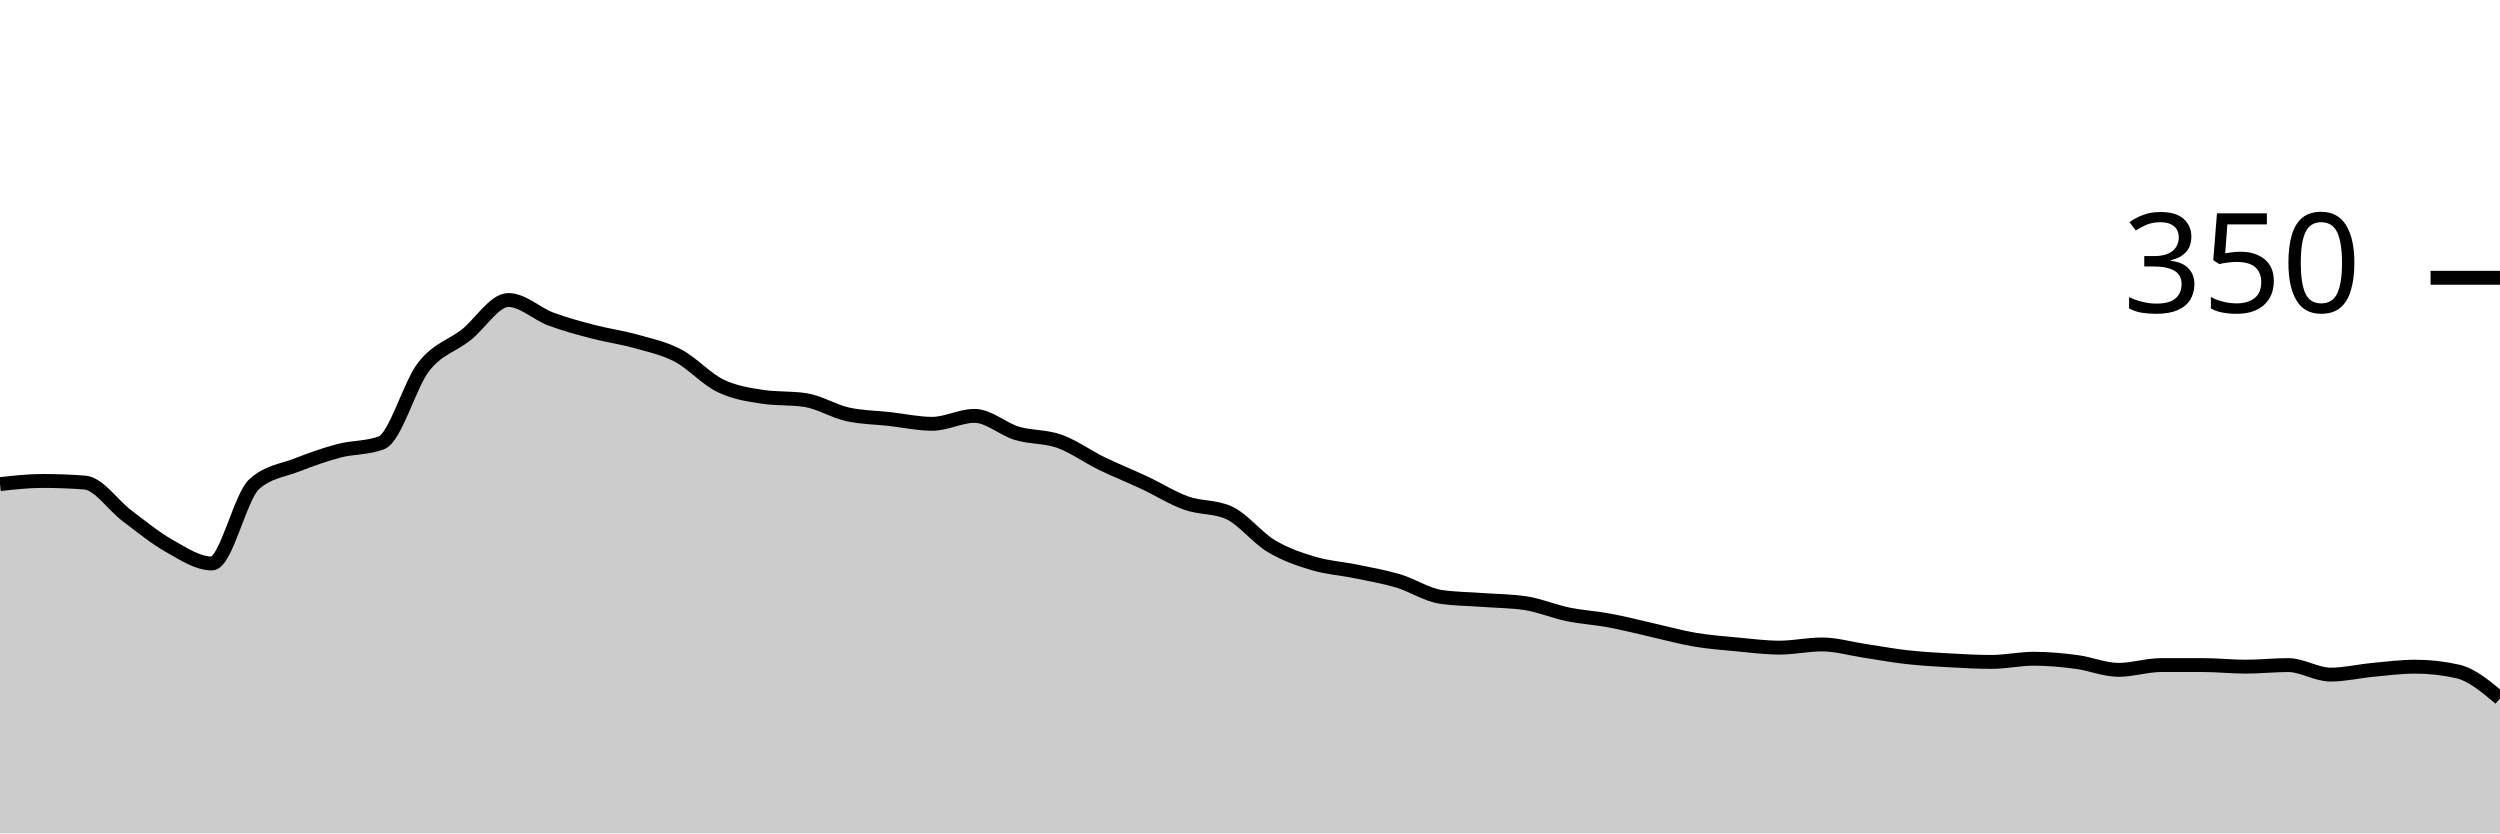
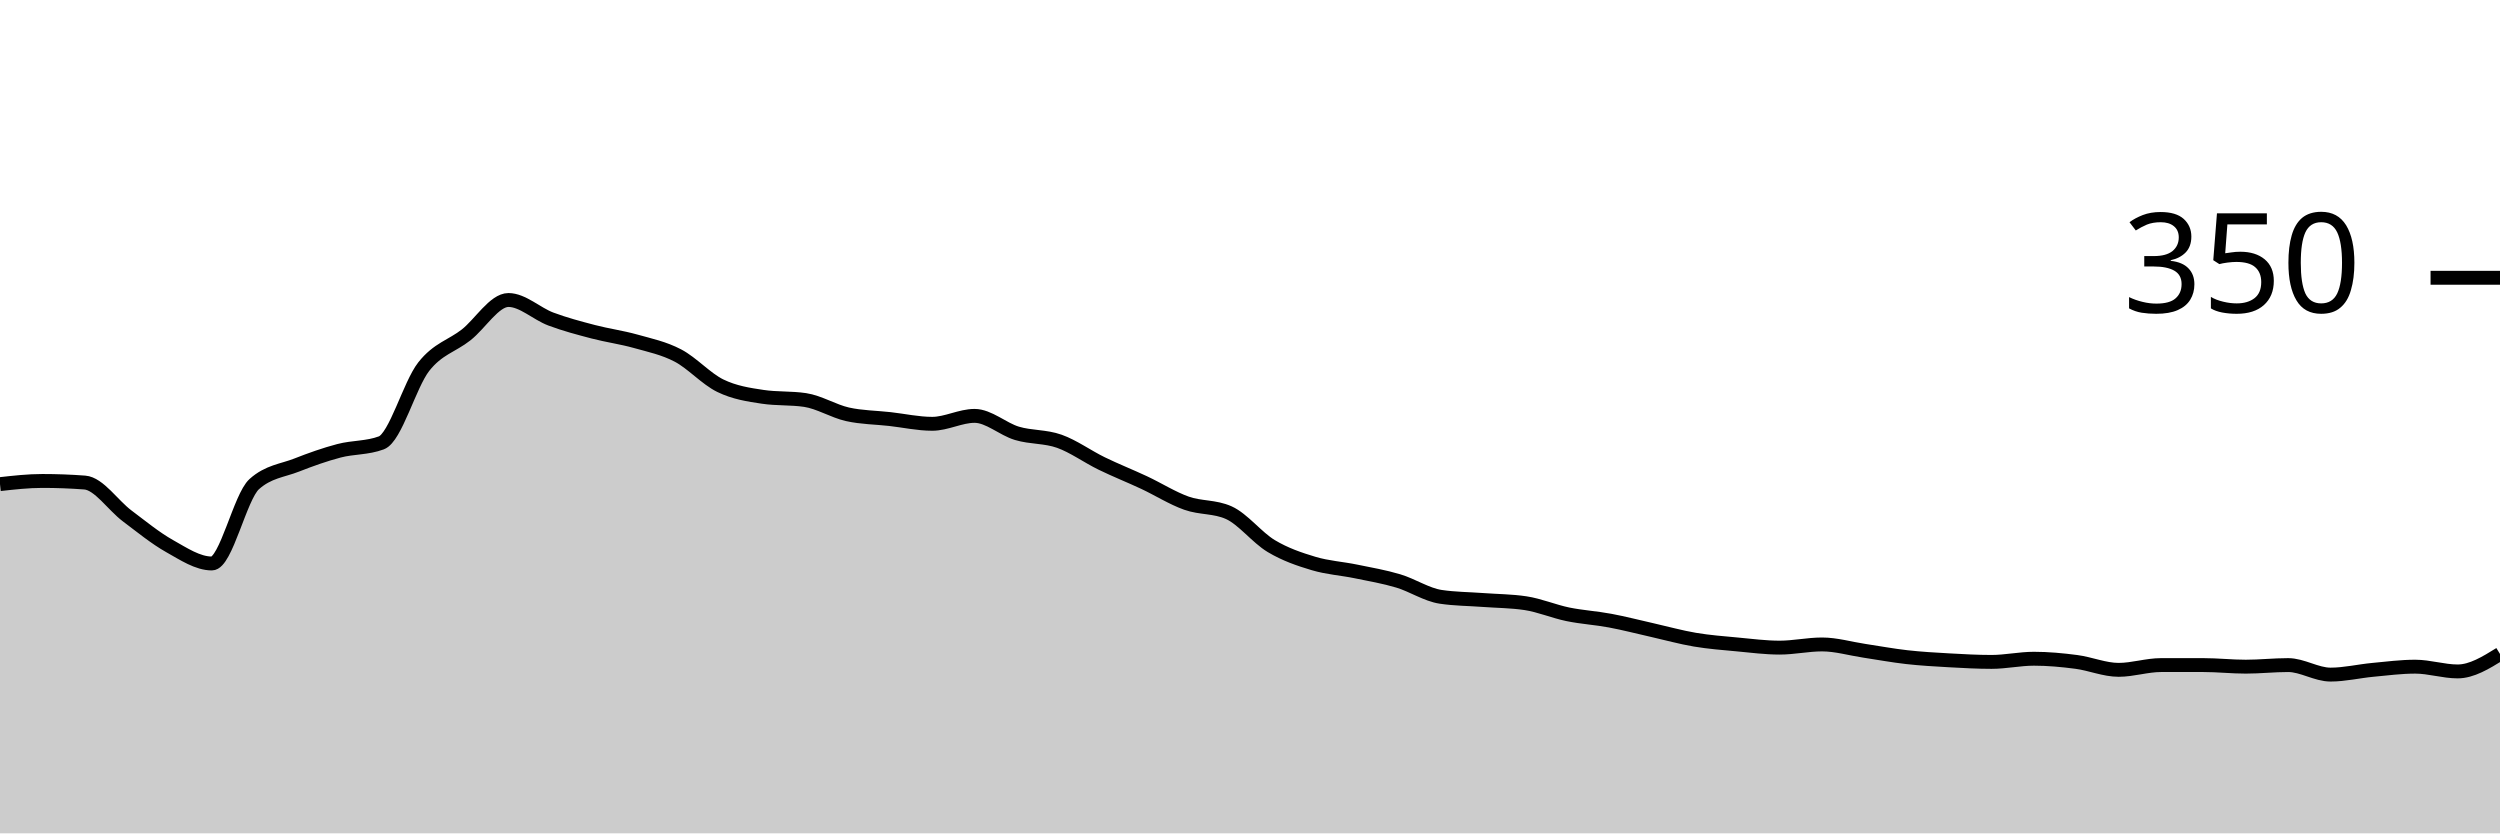
<svg xmlns="http://www.w3.org/2000/svg" viewBox="0 0 180 60">
  <g transform="translate(0,20)">
-     <path class="area" fill="rgba(0, 0, 0, 0.2)" d="M0,14.857C1.017,14.743,2.034,14.629,3.051,14.629C4.068,14.629,5.085,14.667,6.102,14.743C7.119,14.819,8.136,16.381,9.153,17.143C10.169,17.905,11.186,18.743,12.203,19.314C13.22,19.886,14.237,20.571,15.254,20.571C16.271,20.571,17.288,15.771,18.305,14.857C19.322,13.943,20.339,13.886,21.356,13.486C22.373,13.086,23.39,12.724,24.407,12.457C25.424,12.19,26.441,12.267,27.458,11.886C28.475,11.505,29.492,7.695,30.508,6.4C31.525,5.105,32.542,4.914,33.559,4.114C34.576,3.314,35.593,1.6,36.61,1.6C37.627,1.6,38.644,2.59,39.661,2.971C40.678,3.352,41.695,3.619,42.712,3.886C43.729,4.152,44.746,4.286,45.763,4.571C46.78,4.857,47.797,5.067,48.814,5.6C49.831,6.133,50.847,7.276,51.864,7.771C52.881,8.267,53.898,8.419,54.915,8.571C55.932,8.724,56.949,8.648,57.966,8.8C58.983,8.952,60,9.6,61.017,9.829C62.034,10.057,63.051,10.057,64.068,10.171C65.085,10.286,66.102,10.514,67.119,10.514C68.136,10.514,69.153,9.943,70.169,9.943C71.186,9.943,72.203,10.895,73.22,11.2C74.237,11.505,75.254,11.41,76.271,11.771C77.288,12.133,78.305,12.876,79.322,13.371C80.339,13.867,81.356,14.267,82.373,14.743C83.39,15.219,84.407,15.867,85.424,16.229C86.441,16.59,87.458,16.457,88.475,16.914C89.492,17.371,90.508,18.705,91.525,19.314C92.542,19.924,93.559,20.267,94.576,20.571C95.593,20.876,96.61,20.933,97.627,21.143C98.644,21.352,99.661,21.524,100.678,21.829C101.695,22.133,102.712,22.819,103.729,22.971C104.746,23.124,105.763,23.124,106.78,23.2C107.797,23.276,108.814,23.276,109.831,23.429C110.847,23.581,111.864,24.019,112.881,24.229C113.898,24.438,114.915,24.495,115.932,24.686C116.949,24.876,117.966,25.143,118.983,25.371C120,25.6,121.017,25.886,122.034,26.057C123.051,26.229,124.068,26.305,125.085,26.4C126.102,26.495,127.119,26.629,128.136,26.629C129.153,26.629,130.169,26.4,131.186,26.4C132.203,26.4,133.22,26.705,134.237,26.857C135.254,27.01,136.271,27.2,137.288,27.314C138.305,27.429,139.322,27.486,140.339,27.543C141.356,27.6,142.373,27.657,143.39,27.657C144.407,27.657,145.424,27.429,146.441,27.429C147.458,27.429,148.475,27.524,149.492,27.657C150.508,27.79,151.525,28.229,152.542,28.229C153.559,28.229,154.576,27.886,155.593,27.886C156.61,27.886,157.627,27.886,158.644,27.886C159.661,27.886,160.678,28,161.695,28C162.712,28,163.729,27.886,164.746,27.886C165.763,27.886,166.78,28.571,167.797,28.571C168.814,28.571,169.831,28.324,170.847,28.229C171.864,28.133,172.881,28,173.898,28C174.915,28,175.932,28.114,176.949,28.343C177.966,28.571,178.983,29.429,180,30.286L180,40C178.983,40,177.966,40,176.949,40C175.932,40,174.915,40,173.898,40C172.881,40,171.864,40,170.847,40C169.831,40,168.814,40,167.797,40C166.78,40,165.763,40,164.746,40C163.729,40,162.712,40,161.695,40C160.678,40,159.661,40,158.644,40C157.627,40,156.61,40,155.593,40C154.576,40,153.559,40,152.542,40C151.525,40,150.508,40,149.492,40C148.475,40,147.458,40,146.441,40C145.424,40,144.407,40,143.39,40C142.373,40,141.356,40,140.339,40C139.322,40,138.305,40,137.288,40C136.271,40,135.254,40,134.237,40C133.22,40,132.203,40,131.186,40C130.169,40,129.153,40,128.136,40C127.119,40,126.102,40,125.085,40C124.068,40,123.051,40,122.034,40C121.017,40,120,40,118.983,40C117.966,40,116.949,40,115.932,40C114.915,40,113.898,40,112.881,40C111.864,40,110.847,40,109.831,40C108.814,40,107.797,40,106.78,40C105.763,40,104.746,40,103.729,40C102.712,40,101.695,40,100.678,40C99.661,40,98.644,40,97.627,40C96.61,40,95.593,40,94.576,40C93.559,40,92.542,40,91.525,40C90.508,40,89.492,40,88.475,40C87.458,40,86.441,40,85.424,40C84.407,40,83.39,40,82.373,40C81.356,40,80.339,40,79.322,40C78.305,40,77.288,40,76.271,40C75.254,40,74.237,40,73.22,40C72.203,40,71.186,40,70.169,40C69.153,40,68.136,40,67.119,40C66.102,40,65.085,40,64.068,40C63.051,40,62.034,40,61.017,40C60,40,58.983,40,57.966,40C56.949,40,55.932,40,54.915,40C53.898,40,52.881,40,51.864,40C50.847,40,49.831,40,48.814,40C47.797,40,46.78,40,45.763,40C44.746,40,43.729,40,42.712,40C41.695,40,40.678,40,39.661,40C38.644,40,37.627,40,36.61,40C35.593,40,34.576,40,33.559,40C32.542,40,31.525,40,30.508,40C29.492,40,28.475,40,27.458,40C26.441,40,25.424,40,24.407,40C23.39,40,22.373,40,21.356,40C20.339,40,19.322,40,18.305,40C17.288,40,16.271,40,15.254,40C14.237,40,13.22,40,12.203,40C11.186,40,10.169,40,9.153,40C8.136,40,7.119,40,6.102,40C5.085,40,4.068,40,3.051,40C2.034,40,1.017,40,0,40Z" />
-     <path class="line" stroke="black" fill="none" d="M0,14.857C1.017,14.743,2.034,14.629,3.051,14.629C4.068,14.629,5.085,14.667,6.102,14.743C7.119,14.819,8.136,16.381,9.153,17.143C10.169,17.905,11.186,18.743,12.203,19.314C13.22,19.886,14.237,20.571,15.254,20.571C16.271,20.571,17.288,15.771,18.305,14.857C19.322,13.943,20.339,13.886,21.356,13.486C22.373,13.086,23.39,12.724,24.407,12.457C25.424,12.19,26.441,12.267,27.458,11.886C28.475,11.505,29.492,7.695,30.508,6.4C31.525,5.105,32.542,4.914,33.559,4.114C34.576,3.314,35.593,1.6,36.61,1.6C37.627,1.6,38.644,2.59,39.661,2.971C40.678,3.352,41.695,3.619,42.712,3.886C43.729,4.152,44.746,4.286,45.763,4.571C46.78,4.857,47.797,5.067,48.814,5.6C49.831,6.133,50.847,7.276,51.864,7.771C52.881,8.267,53.898,8.419,54.915,8.571C55.932,8.724,56.949,8.648,57.966,8.8C58.983,8.952,60,9.6,61.017,9.829C62.034,10.057,63.051,10.057,64.068,10.171C65.085,10.286,66.102,10.514,67.119,10.514C68.136,10.514,69.153,9.943,70.169,9.943C71.186,9.943,72.203,10.895,73.22,11.2C74.237,11.505,75.254,11.41,76.271,11.771C77.288,12.133,78.305,12.876,79.322,13.371C80.339,13.867,81.356,14.267,82.373,14.743C83.39,15.219,84.407,15.867,85.424,16.229C86.441,16.59,87.458,16.457,88.475,16.914C89.492,17.371,90.508,18.705,91.525,19.314C92.542,19.924,93.559,20.267,94.576,20.571C95.593,20.876,96.61,20.933,97.627,21.143C98.644,21.352,99.661,21.524,100.678,21.829C101.695,22.133,102.712,22.819,103.729,22.971C104.746,23.124,105.763,23.124,106.78,23.2C107.797,23.276,108.814,23.276,109.831,23.429C110.847,23.581,111.864,24.019,112.881,24.229C113.898,24.438,114.915,24.495,115.932,24.686C116.949,24.876,117.966,25.143,118.983,25.371C120,25.6,121.017,25.886,122.034,26.057C123.051,26.229,124.068,26.305,125.085,26.4C126.102,26.495,127.119,26.629,128.136,26.629C129.153,26.629,130.169,26.4,131.186,26.4C132.203,26.4,133.22,26.705,134.237,26.857C135.254,27.01,136.271,27.2,137.288,27.314C138.305,27.429,139.322,27.486,140.339,27.543C141.356,27.6,142.373,27.657,143.39,27.657C144.407,27.657,145.424,27.429,146.441,27.429C147.458,27.429,148.475,27.524,149.492,27.657C150.508,27.79,151.525,28.229,152.542,28.229C153.559,28.229,154.576,27.886,155.593,27.886C156.61,27.886,157.627,27.886,158.644,27.886C159.661,27.886,160.678,28,161.695,28C162.712,28,163.729,27.886,164.746,27.886C165.763,27.886,166.78,28.571,167.797,28.571C168.814,28.571,169.831,28.324,170.847,28.229C171.864,28.133,172.881,28,173.898,28C174.915,28,175.932,28.114,176.949,28.343C177.966,28.571,178.983,29.429,180,30.286" />
+     <path class="area" fill="rgba(0, 0, 0, 0.2)" d="M0,14.857C1.017,14.743,2.034,14.629,3.051,14.629C4.068,14.629,5.085,14.667,6.102,14.743C7.119,14.819,8.136,16.381,9.153,17.143C10.169,17.905,11.186,18.743,12.203,19.314C13.22,19.886,14.237,20.571,15.254,20.571C16.271,20.571,17.288,15.771,18.305,14.857C19.322,13.943,20.339,13.886,21.356,13.486C22.373,13.086,23.39,12.724,24.407,12.457C25.424,12.19,26.441,12.267,27.458,11.886C28.475,11.505,29.492,7.695,30.508,6.4C31.525,5.105,32.542,4.914,33.559,4.114C34.576,3.314,35.593,1.6,36.61,1.6C37.627,1.6,38.644,2.59,39.661,2.971C40.678,3.352,41.695,3.619,42.712,3.886C43.729,4.152,44.746,4.286,45.763,4.571C46.78,4.857,47.797,5.067,48.814,5.6C49.831,6.133,50.847,7.276,51.864,7.771C52.881,8.267,53.898,8.419,54.915,8.571C55.932,8.724,56.949,8.648,57.966,8.8C58.983,8.952,60,9.6,61.017,9.829C62.034,10.057,63.051,10.057,64.068,10.171C65.085,10.286,66.102,10.514,67.119,10.514C68.136,10.514,69.153,9.943,70.169,9.943C71.186,9.943,72.203,10.895,73.22,11.2C74.237,11.505,75.254,11.41,76.271,11.771C77.288,12.133,78.305,12.876,79.322,13.371C80.339,13.867,81.356,14.267,82.373,14.743C83.39,15.219,84.407,15.867,85.424,16.229C86.441,16.59,87.458,16.457,88.475,16.914C89.492,17.371,90.508,18.705,91.525,19.314C92.542,19.924,93.559,20.267,94.576,20.571C95.593,20.876,96.61,20.933,97.627,21.143C98.644,21.352,99.661,21.524,100.678,21.829C101.695,22.133,102.712,22.819,103.729,22.971C104.746,23.124,105.763,23.124,106.78,23.2C107.797,23.276,108.814,23.276,109.831,23.429C110.847,23.581,111.864,24.019,112.881,24.229C113.898,24.438,114.915,24.495,115.932,24.686C116.949,24.876,117.966,25.143,118.983,25.371C120,25.6,121.017,25.886,122.034,26.057C123.051,26.229,124.068,26.305,125.085,26.4C126.102,26.495,127.119,26.629,128.136,26.629C129.153,26.629,130.169,26.4,131.186,26.4C132.203,26.4,133.22,26.705,134.237,26.857C135.254,27.01,136.271,27.2,137.288,27.314C138.305,27.429,139.322,27.486,140.339,27.543C141.356,27.6,142.373,27.657,143.39,27.657C144.407,27.657,145.424,27.429,146.441,27.429C147.458,27.429,148.475,27.524,149.492,27.657C150.508,27.79,151.525,28.229,152.542,28.229C153.559,28.229,154.576,27.886,155.593,27.886C156.61,27.886,157.627,27.886,158.644,27.886C159.661,27.886,160.678,28,161.695,28C162.712,28,163.729,27.886,164.746,27.886C165.763,27.886,166.78,28.571,167.797,28.571C168.814,28.571,169.831,28.324,170.847,28.229C171.864,28.133,172.881,28,173.898,28C174.915,28,175.932,28.343,176.949,28.343C177.966,28.343,178.983,27.714,180,27.086L180,40C178.983,40,177.966,40,176.949,40C175.932,40,174.915,40,173.898,40C172.881,40,171.864,40,170.847,40C169.831,40,168.814,40,167.797,40C166.78,40,165.763,40,164.746,40C163.729,40,162.712,40,161.695,40C160.678,40,159.661,40,158.644,40C157.627,40,156.61,40,155.593,40C154.576,40,153.559,40,152.542,40C151.525,40,150.508,40,149.492,40C148.475,40,147.458,40,146.441,40C145.424,40,144.407,40,143.39,40C142.373,40,141.356,40,140.339,40C139.322,40,138.305,40,137.288,40C136.271,40,135.254,40,134.237,40C133.22,40,132.203,40,131.186,40C130.169,40,129.153,40,128.136,40C127.119,40,126.102,40,125.085,40C124.068,40,123.051,40,122.034,40C121.017,40,120,40,118.983,40C117.966,40,116.949,40,115.932,40C114.915,40,113.898,40,112.881,40C111.864,40,110.847,40,109.831,40C108.814,40,107.797,40,106.78,40C105.763,40,104.746,40,103.729,40C102.712,40,101.695,40,100.678,40C99.661,40,98.644,40,97.627,40C96.61,40,95.593,40,94.576,40C93.559,40,92.542,40,91.525,40C90.508,40,89.492,40,88.475,40C87.458,40,86.441,40,85.424,40C84.407,40,83.39,40,82.373,40C81.356,40,80.339,40,79.322,40C78.305,40,77.288,40,76.271,40C75.254,40,74.237,40,73.22,40C72.203,40,71.186,40,70.169,40C69.153,40,68.136,40,67.119,40C66.102,40,65.085,40,64.068,40C63.051,40,62.034,40,61.017,40C60,40,58.983,40,57.966,40C56.949,40,55.932,40,54.915,40C53.898,40,52.881,40,51.864,40C50.847,40,49.831,40,48.814,40C47.797,40,46.78,40,45.763,40C44.746,40,43.729,40,42.712,40C41.695,40,40.678,40,39.661,40C38.644,40,37.627,40,36.61,40C35.593,40,34.576,40,33.559,40C32.542,40,31.525,40,30.508,40C29.492,40,28.475,40,27.458,40C26.441,40,25.424,40,24.407,40C23.39,40,22.373,40,21.356,40C20.339,40,19.322,40,18.305,40C17.288,40,16.271,40,15.254,40C14.237,40,13.22,40,12.203,40C11.186,40,10.169,40,9.153,40C8.136,40,7.119,40,6.102,40C5.085,40,4.068,40,3.051,40C2.034,40,1.017,40,0,40Z" />
+     <path class="line" stroke="black" fill="none" d="M0,14.857C1.017,14.743,2.034,14.629,3.051,14.629C4.068,14.629,5.085,14.667,6.102,14.743C7.119,14.819,8.136,16.381,9.153,17.143C10.169,17.905,11.186,18.743,12.203,19.314C13.22,19.886,14.237,20.571,15.254,20.571C16.271,20.571,17.288,15.771,18.305,14.857C19.322,13.943,20.339,13.886,21.356,13.486C22.373,13.086,23.39,12.724,24.407,12.457C25.424,12.19,26.441,12.267,27.458,11.886C28.475,11.505,29.492,7.695,30.508,6.4C31.525,5.105,32.542,4.914,33.559,4.114C34.576,3.314,35.593,1.6,36.61,1.6C37.627,1.6,38.644,2.59,39.661,2.971C40.678,3.352,41.695,3.619,42.712,3.886C43.729,4.152,44.746,4.286,45.763,4.571C46.78,4.857,47.797,5.067,48.814,5.6C49.831,6.133,50.847,7.276,51.864,7.771C52.881,8.267,53.898,8.419,54.915,8.571C55.932,8.724,56.949,8.648,57.966,8.8C58.983,8.952,60,9.6,61.017,9.829C62.034,10.057,63.051,10.057,64.068,10.171C65.085,10.286,66.102,10.514,67.119,10.514C68.136,10.514,69.153,9.943,70.169,9.943C71.186,9.943,72.203,10.895,73.22,11.2C74.237,11.505,75.254,11.41,76.271,11.771C77.288,12.133,78.305,12.876,79.322,13.371C80.339,13.867,81.356,14.267,82.373,14.743C83.39,15.219,84.407,15.867,85.424,16.229C86.441,16.59,87.458,16.457,88.475,16.914C89.492,17.371,90.508,18.705,91.525,19.314C92.542,19.924,93.559,20.267,94.576,20.571C95.593,20.876,96.61,20.933,97.627,21.143C98.644,21.352,99.661,21.524,100.678,21.829C101.695,22.133,102.712,22.819,103.729,22.971C104.746,23.124,105.763,23.124,106.78,23.2C107.797,23.276,108.814,23.276,109.831,23.429C110.847,23.581,111.864,24.019,112.881,24.229C113.898,24.438,114.915,24.495,115.932,24.686C116.949,24.876,117.966,25.143,118.983,25.371C120,25.6,121.017,25.886,122.034,26.057C123.051,26.229,124.068,26.305,125.085,26.4C126.102,26.495,127.119,26.629,128.136,26.629C129.153,26.629,130.169,26.4,131.186,26.4C132.203,26.4,133.22,26.705,134.237,26.857C135.254,27.01,136.271,27.2,137.288,27.314C138.305,27.429,139.322,27.486,140.339,27.543C141.356,27.6,142.373,27.657,143.39,27.657C144.407,27.657,145.424,27.429,146.441,27.429C147.458,27.429,148.475,27.524,149.492,27.657C150.508,27.79,151.525,28.229,152.542,28.229C153.559,28.229,154.576,27.886,155.593,27.886C156.61,27.886,157.627,27.886,158.644,27.886C159.661,27.886,160.678,28,161.695,28C162.712,28,163.729,27.886,164.746,27.886C165.763,27.886,166.78,28.571,167.797,28.571C168.814,28.571,169.831,28.324,170.847,28.229C171.864,28.133,172.881,28,173.898,28C174.915,28,175.932,28.343,176.949,28.343C177.966,28.343,178.983,27.714,180,27.086" />
    <path class="axis-ceiling" stroke-width="1" stroke="black" fill="none" d="M175,0L180,0" />
    <text class="axis-ceiling-label" font-family="sans-serif" text-anchor="end" font-size="10px" x="170" y="2.5">350</text>
  </g>
</svg>
